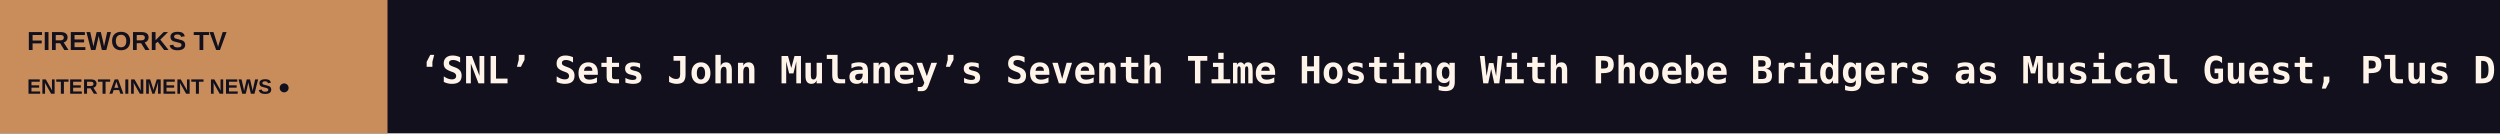
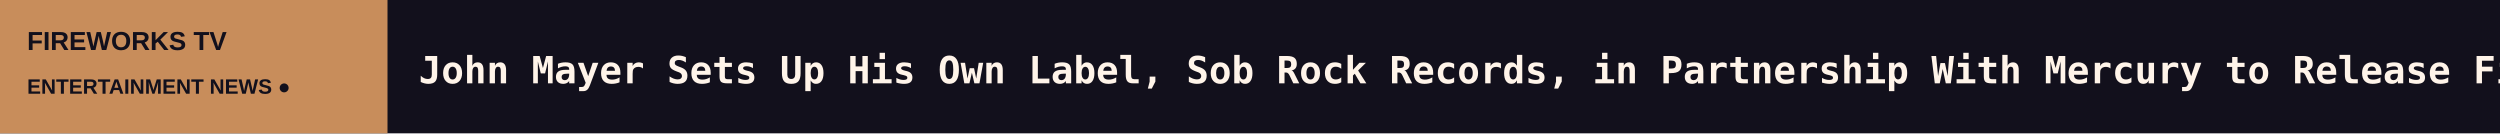
<svg xmlns="http://www.w3.org/2000/svg" width="1200" height="64" viewBox="0 0 1200 64" role="img" aria-label="FIREWORKS TV scrolling headlines">
  <rect width="1200" height="64" fill="#12101C" />
  <rect width="186" height="64" fill="#C88D5B" />
  <text x="13" y="24" fill="#12101C" font-size="12.5" font-family="Arial,sans-serif" font-weight="800">FIREWORKS TV</text>
  <text x="13" y="45" fill="#12101C" font-size="10" font-family="Arial,sans-serif" font-weight="800">ENTERTAINMENT NEWS  ●</text>
  <defs>
    <clipPath id="window">
      <rect x="186" y="0" width="1014" height="64" />
    </clipPath>
  </defs>
  <g clip-path="url(#window)">
    <g>
-       <text x="201" y="40" font-size="18" font-weight="600" font-family="monospace" fill="#FFF4E9" textLength="6041" lengthAdjust="spacing">‘SNL’ Sets John Mulaney’s Seventh Time Hosting With Phoebe Bridgers as Musical Guest, Plus Druski and the Strokes   ◆   Amy Winehouse West End Musical in Development (EXCLUSIVE)   ◆   ‘The Odyssey’ Artisans Talk Bringing Christopher Nolan’s Epic to Life With Practical Sets and Thousands of Costumes at Middleburg Film Fest   ◆   ‘Tangles’ Wins Grand Jury Prize at Animation Is Film Festival   ◆   James Bond Final Screen Tests Are Happening This Week   ◆   ‘Elsinore’ to Receive Gotham Legacy Tribute in Honor of Ian Charleson (EXCLUSIVE)   ◆   </text>
-       <text x="6242" y="40" font-size="18" font-weight="600" font-family="monospace" fill="#FFF4E9" textLength="6041" lengthAdjust="spacing">‘SNL’ Sets John Mulaney’s Seventh Time Hosting With Phoebe Bridgers as Musical Guest, Plus Druski and the Strokes   ◆   Amy Winehouse West End Musical in Development (EXCLUSIVE)   ◆   ‘The Odyssey’ Artisans Talk Bringing Christopher Nolan’s Epic to Life With Practical Sets and Thousands of Costumes at Middleburg Film Fest   ◆   ‘Tangles’ Wins Grand Jury Prize at Animation Is Film Festival   ◆   James Bond Final Screen Tests Are Happening This Week   ◆   ‘Elsinore’ to Receive Gotham Legacy Tribute in Honor of Ian Charleson (EXCLUSIVE)   ◆   </text>
-       <animateTransform attributeName="transform" type="translate" from="0 0" to="-6041 0" dur="89s" repeatCount="indefinite" />
+       <text x="201" y="40" font-size="18" font-weight="600" font-family="monospace" fill="#FFF4E9" textLength="6316" lengthAdjust="spacing">John Mayer Sets Up His Own Label, Sob Rock Records, in Partnership With Mercury to Release First New Solo Music in Five Years   ◆   ‘Wildwood’ Director Travis Knight on AI: ‘An Amazing Piece of Technology’ But ‘I’m Not Embracing It at All’   ◆   Laika’s First PG-13 Film, Brad Bird’s Neo-Noir and an Alzheimer’s Memoir: Animation’s Revolution Isn’t for Kids   ◆   Chaka Khan to Be Honored at Soul Train Awards (TV News Roundup)   ◆   ‘Line of Fire’ Gets Full 18-Episode Season Order at NBC   ◆   The ‘Terrifier’ Trilogy Is Returning to Theaters for a Halloween Run   ◆   </text>
+       <text x="6517" y="40" font-size="18" font-weight="600" font-family="monospace" fill="#FFF4E9" textLength="6316" lengthAdjust="spacing">John Mayer Sets Up His Own Label, Sob Rock Records, in Partnership With Mercury to Release First New Solo Music in Five Years   ◆   ‘Wildwood’ Director Travis Knight on AI: ‘An Amazing Piece of Technology’ But ‘I’m Not Embracing It at All’   ◆   Laika’s First PG-13 Film, Brad Bird’s Neo-Noir and an Alzheimer’s Memoir: Animation’s Revolution Isn’t for Kids   ◆   Chaka Khan to Be Honored at Soul Train Awards (TV News Roundup)   ◆   ‘Line of Fire’ Gets Full 18-Episode Season Order at NBC   ◆   The ‘Terrifier’ Trilogy Is Returning to Theaters for a Halloween Run   ◆   </text>
+       <animateTransform attributeName="transform" type="translate" from="0 0" to="-6316 0" dur="93s" repeatCount="indefinite" />
    </g>
  </g>
</svg>
